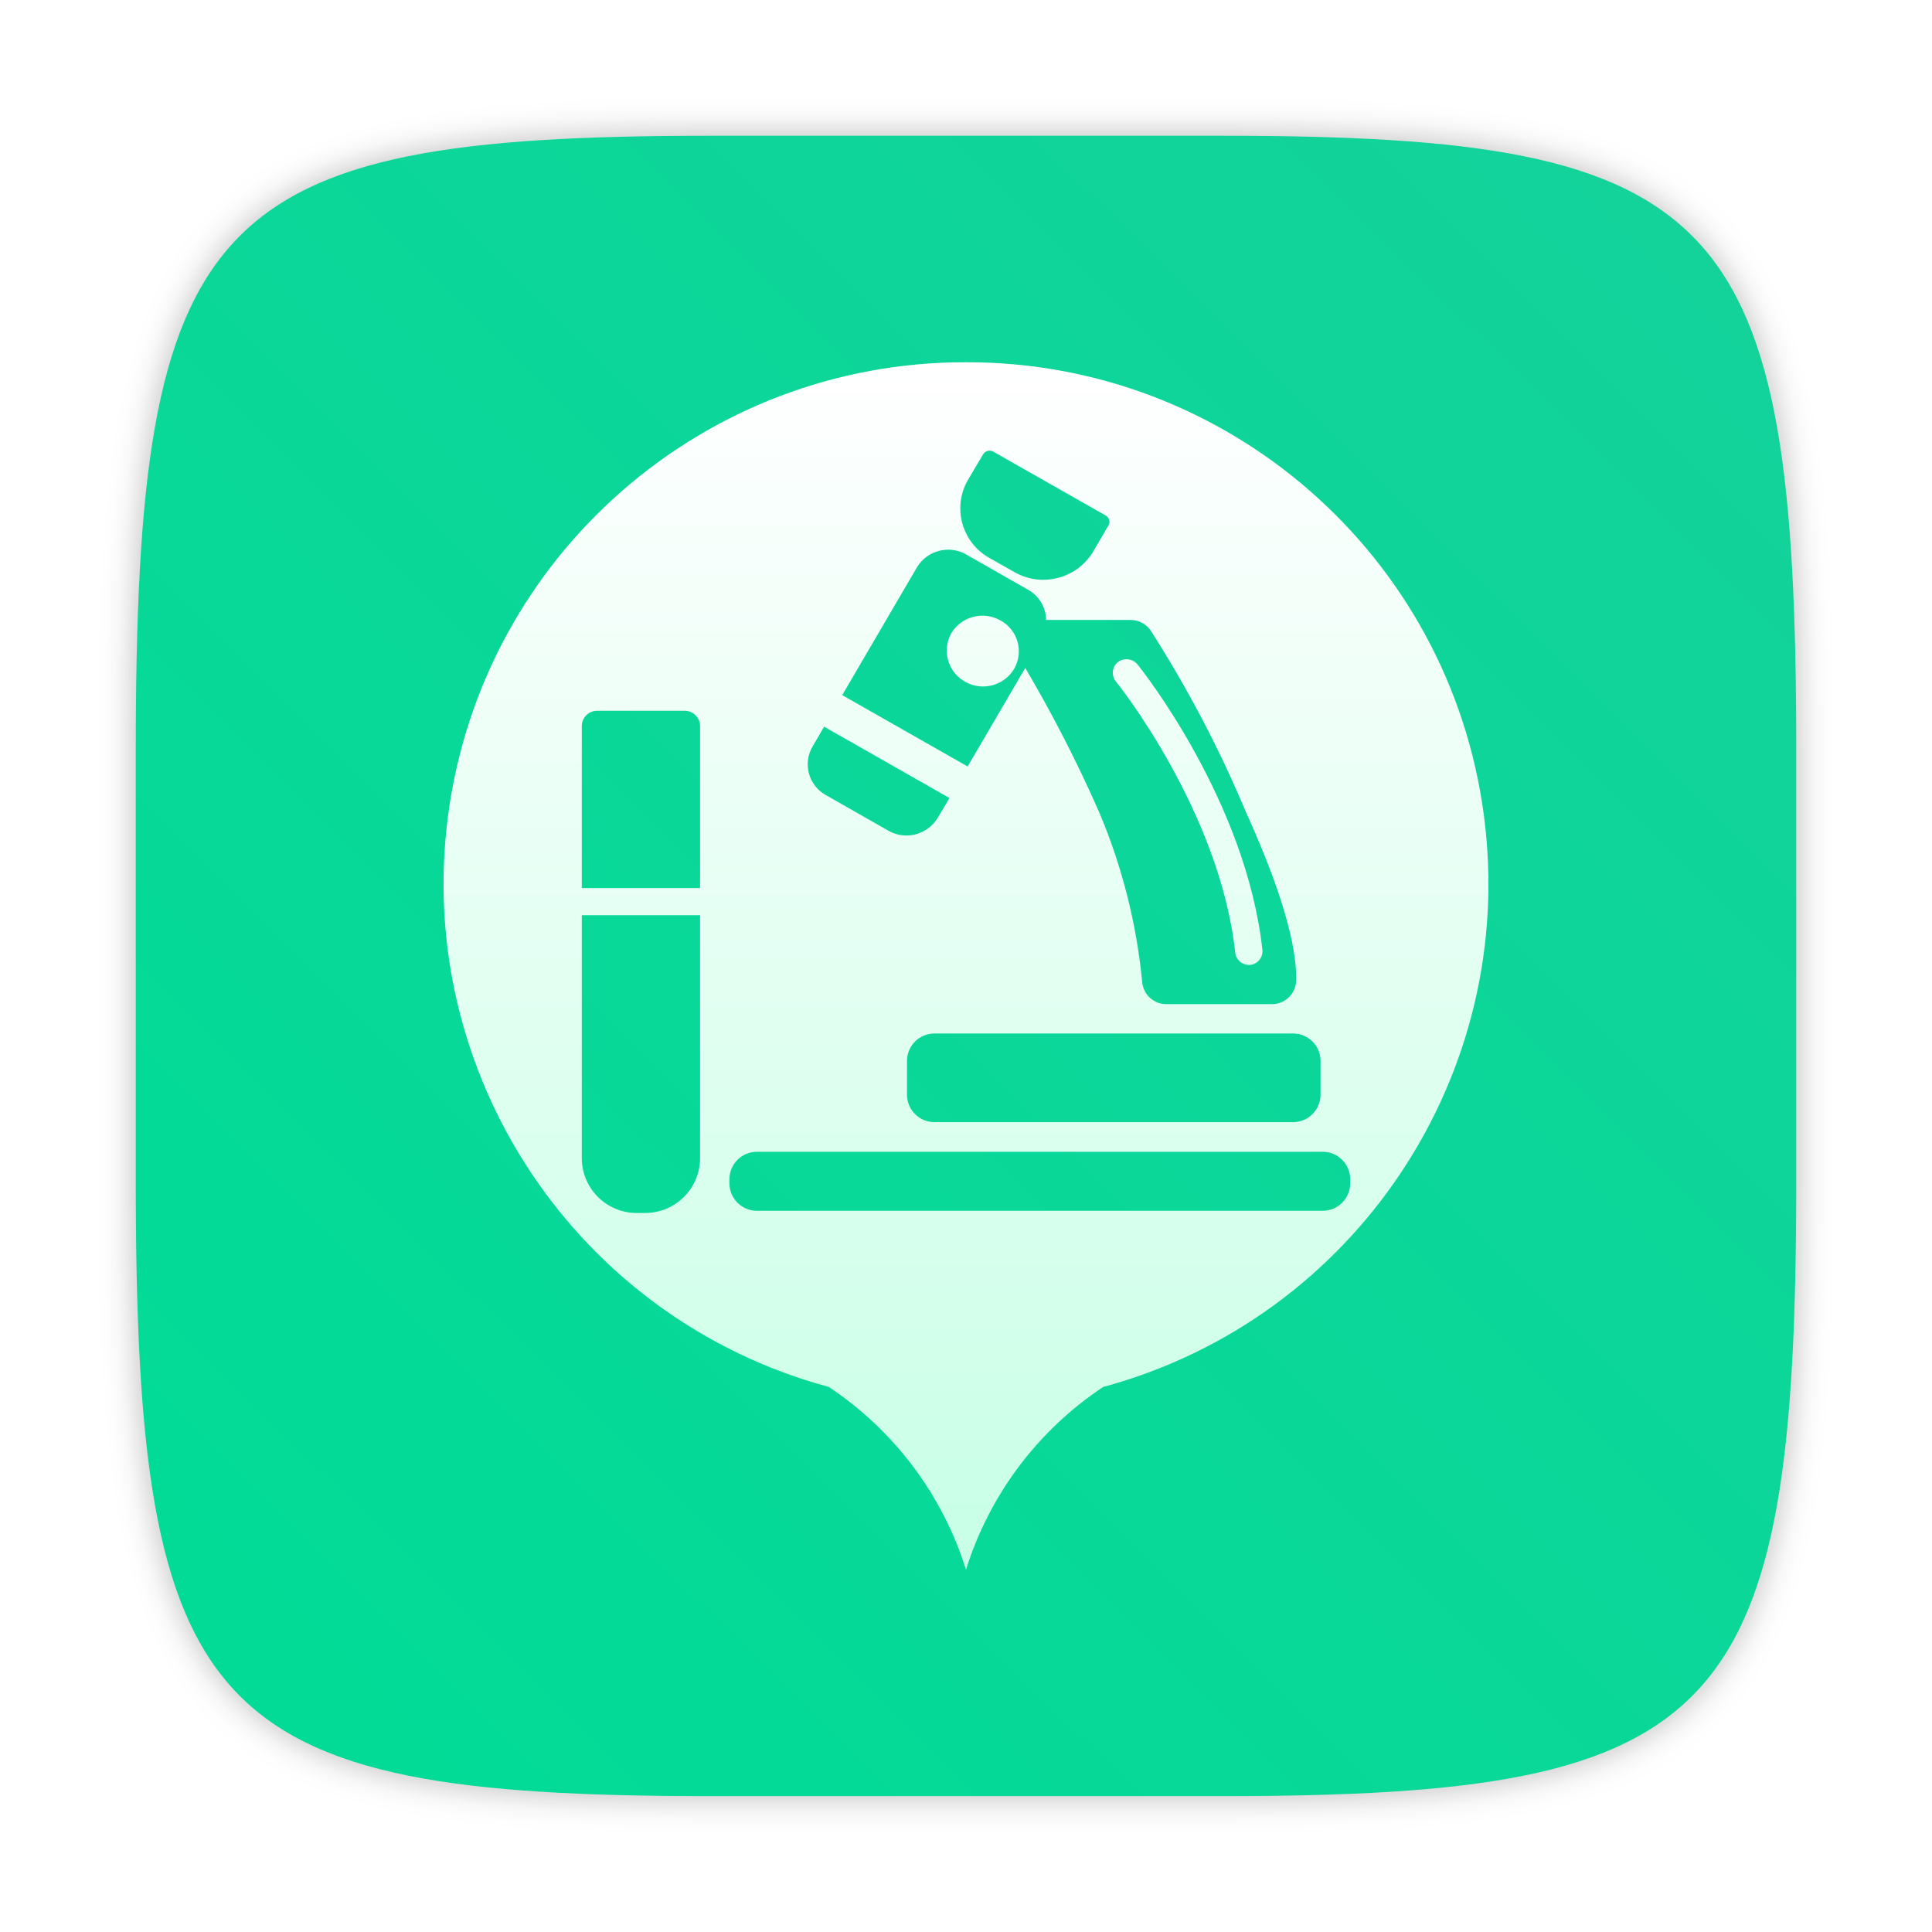
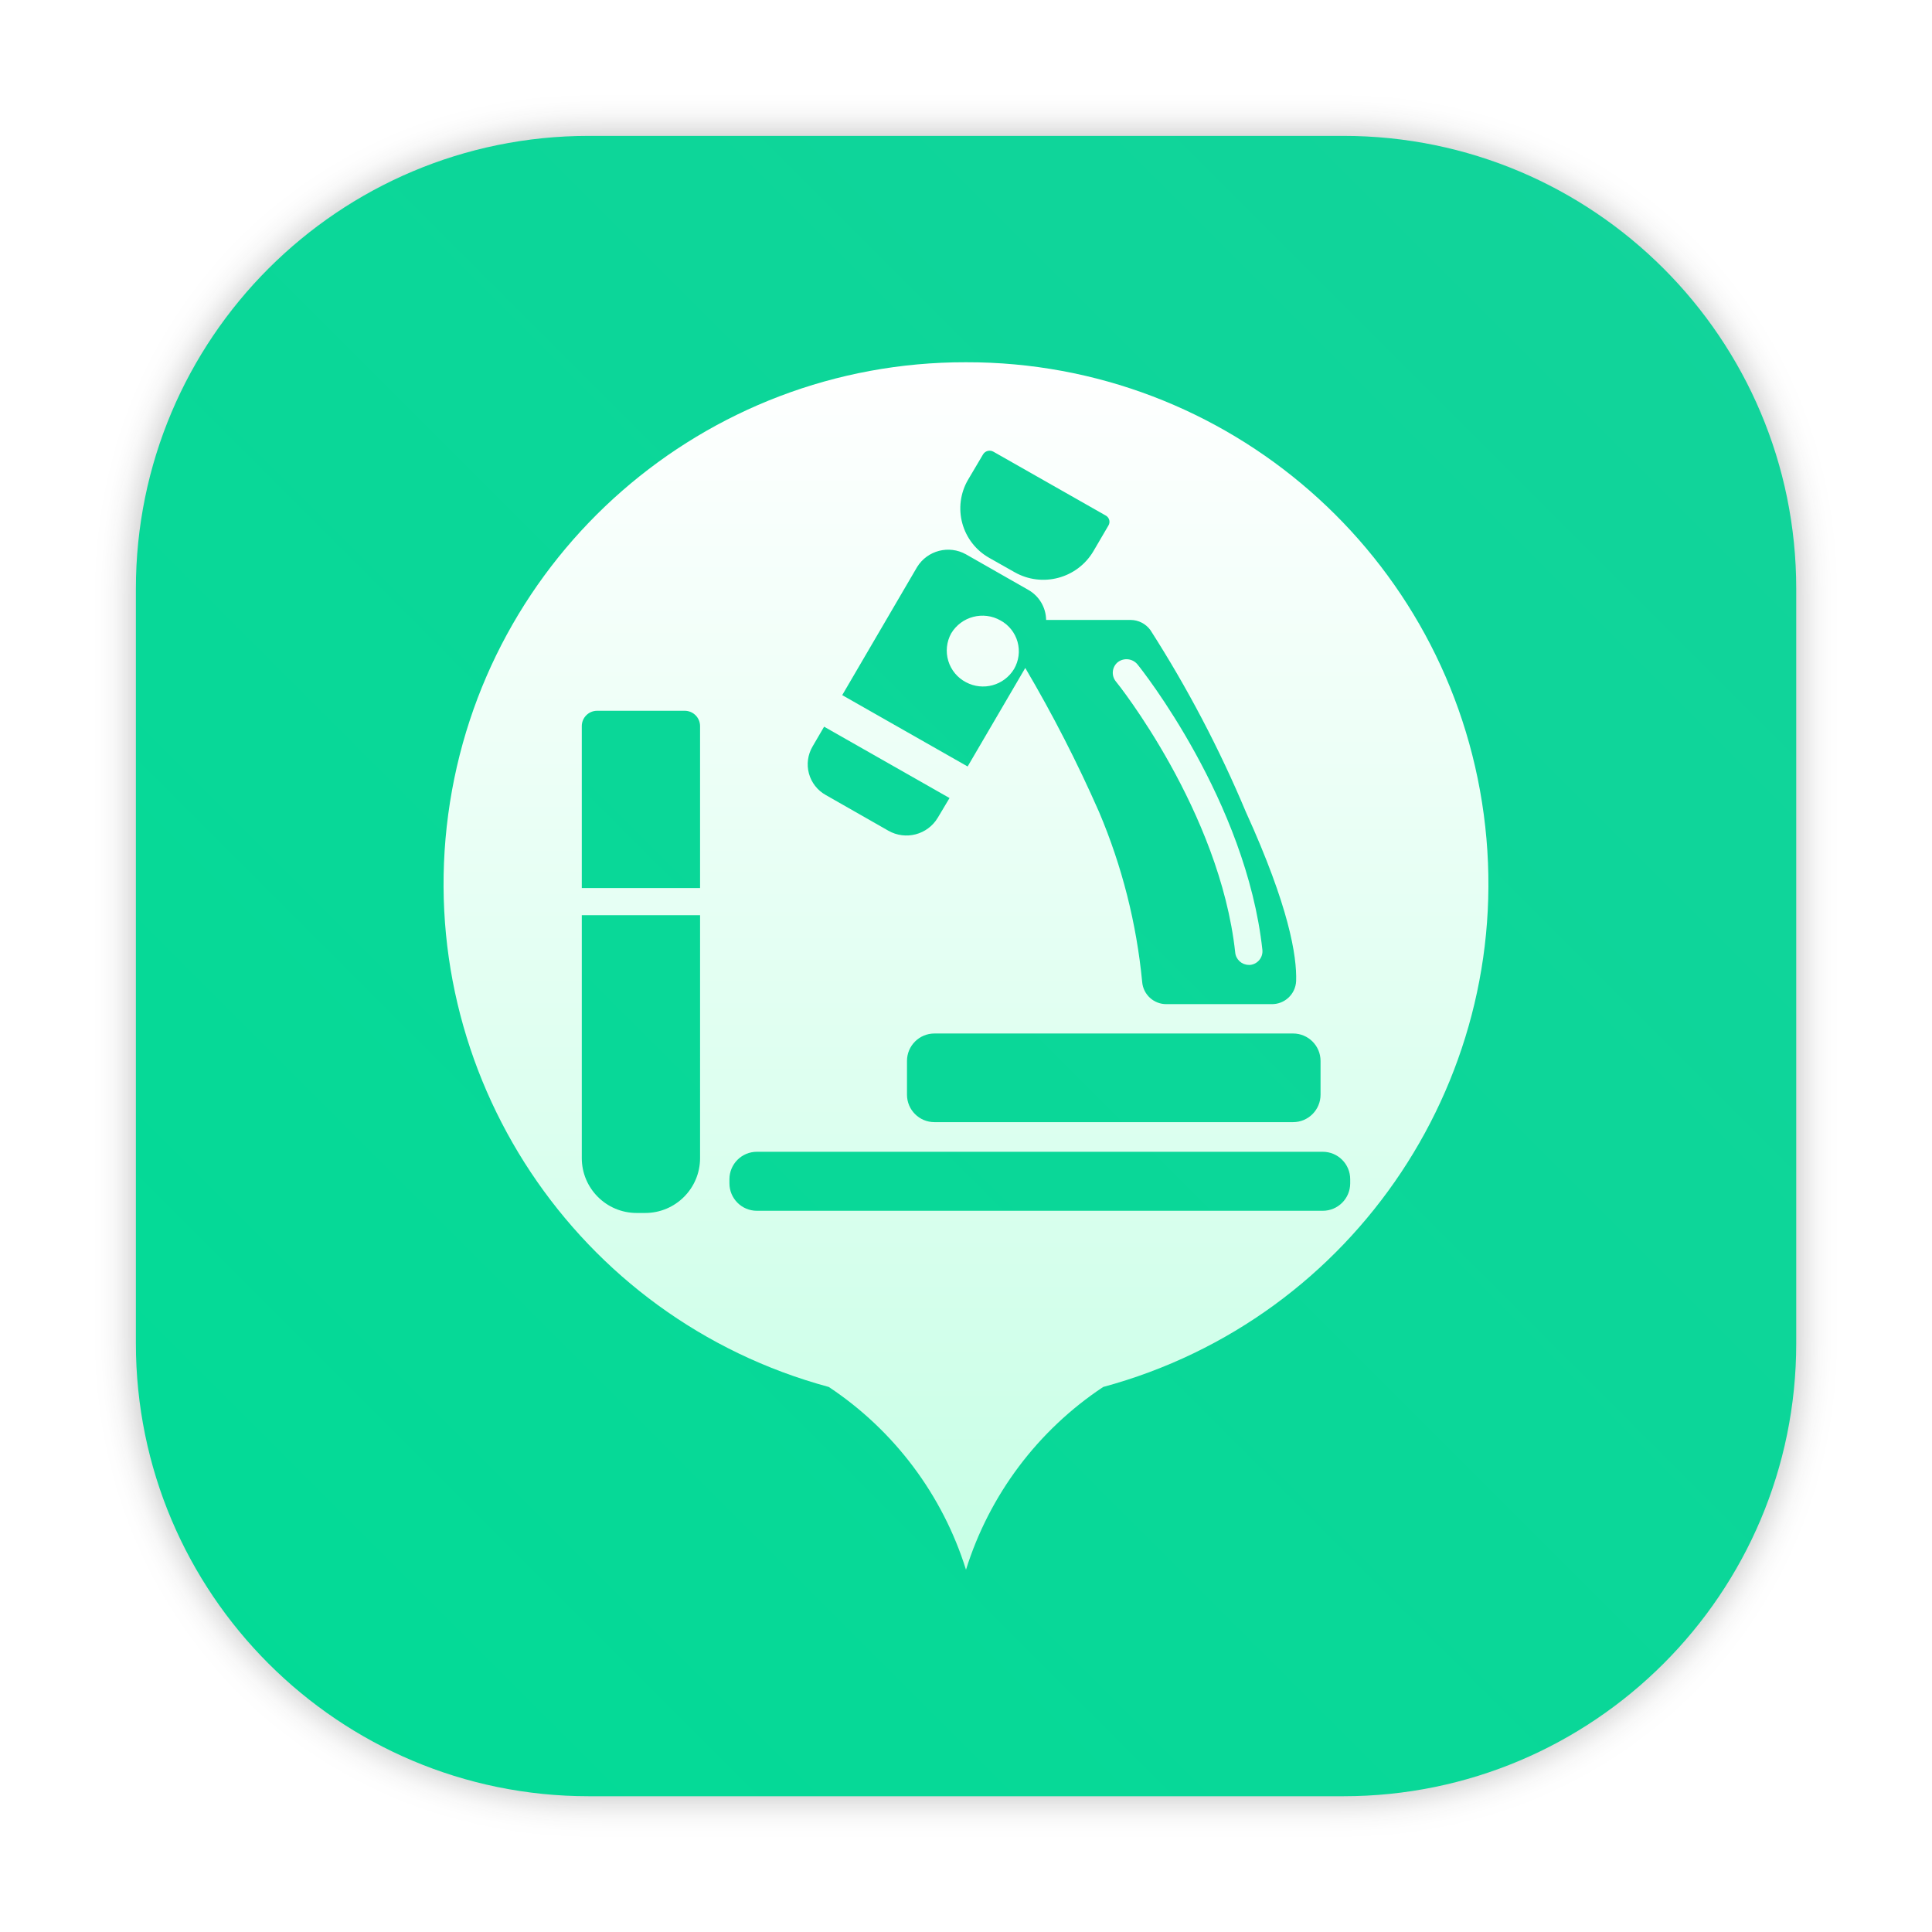
- <svg xmlns="http://www.w3.org/2000/svg" xmlns:xlink="http://www.w3.org/1999/xlink" width="64" height="64" version="1.1" viewBox="0 0 16.933 16.933">
-   <defs>
-     <style type="text/css" />
-     <style type="text/css" />
+ <svg xmlns="http://www.w3.org/2000/svg" xmlns:xlink="http://www.w3.org/1999/xlink" width="64" height="64" version="1.1" viewBox="0 0 16.933 16.933" id="svg68">
+   <defs id="defs24">
+     <style type="text/css" id="style4" />
+     <style type="text/css" id="style6" />
    <linearGradient id="linearGradient1142" x1="512" x2="512" y1="-1.447" y2="1014.7" gradientUnits="userSpaceOnUse">
-       <stop stop-color="#fff" offset="0" />
-       <stop stop-color="#c8ffe6" offset="1" />
+       <stop stop-color="#fff" offset="0" id="stop8" />
+       <stop stop-color="#c8ffe6" offset="1" id="stop10" />
    </linearGradient>
-     <style type="text/css" />
+     <style type="text/css" id="style13" />
    <filter id="filter2761" x="-.024" y="-.024" width="1.048" height="1.048" color-interpolation-filters="sRGB">
-       <feGaussianBlur stdDeviation="0.146" />
+       <feGaussianBlur stdDeviation="0.146" id="feGaussianBlur15" />
    </filter>
-     <linearGradient id="linearGradient1024-6" x1="1.331" x2="15.65" y1="15.576" y2="1.17" gradientTransform="translate(-.00069968 .1404)" gradientUnits="userSpaceOnUse">
-       <stop stop-color="#00dc96" offset="0" />
-       <stop stop-color="#14d29b" offset="1" />
+     <linearGradient id="linearGradient1024-6" x1="1.331" x2="15.65" y1="15.576" y2="1.17" gradientTransform="translate(0.588046,-2.805865)" gradientUnits="userSpaceOnUse">
+       <stop stop-color="#00dc96" offset="0" id="stop18" />
+       <stop stop-color="#14d29b" offset="1" id="stop20" />
    </linearGradient>
    <linearGradient id="linearGradient933" x1="512" x2="512" y1="-1.447" y2="1014.7" gradientUnits="userSpaceOnUse" xlink:href="#linearGradient1142" />
+     <style id="style4-6" type="text/css" />
+     <style id="style6-7" type="text/css" />
+     <style id="style8" type="text/css" />
+     <filter color-interpolation-filters="sRGB" height="1.048" width="1.048" y="-.024" x="-.024" id="filter2761-53">
+       <feGaussianBlur id="feGaussianBlur10" stdDeviation="0.146" />
+     </filter>
+     <linearGradient gradientUnits="userSpaceOnUse" gradientTransform="matrix(3.7796 0 0 3.7796 -.0020795 .53047)" y2="1.17" y1="15.576" x2="15.65" x1="1.331" id="linearGradient1024-6-5">
+       <stop id="stop13" offset="0" stop-color="#00dc96" />
+       <stop id="stop15" offset="1" stop-color="#14d29b" />
+     </linearGradient>
+     <style id="style4-75" type="text/css" />
+     <style id="style6-3" type="text/css" />
+     <style id="style8-5" type="text/css" />
+     <filter color-interpolation-filters="sRGB" height="1.048" width="1.048" y="-.024" x="-.024" id="filter2761-6">
+       <feGaussianBlur id="feGaussianBlur10-2" stdDeviation="0.146" />
+     </filter>
+     <linearGradient gradientUnits="userSpaceOnUse" gradientTransform="matrix(3.7796,0,0,3.7796,85.27041,0.53107)" y2="1.17" y1="15.576" x2="15.65" x1="1.331" id="linearGradient1024-6-9">
+       <stop id="stop13-1" offset="0" stop-color="#00dc96" />
+       <stop id="stop15-2" offset="1" stop-color="#14d29b" />
+     </linearGradient>
+     <style id="style4-7" type="text/css" />
+     <style id="style6-5" type="text/css" />
+     <style id="style8-3" type="text/css" />
+     <filter color-interpolation-filters="sRGB" height="1.048" width="1.048" y="-.024" x="-.024" id="filter2761-5">
+       <feGaussianBlur id="feGaussianBlur10-6" stdDeviation="0.146" />
+     </filter>
+     <linearGradient gradientUnits="userSpaceOnUse" gradientTransform="matrix(3.7796,0,0,3.7796,111.787,0.53107)" y2="1.17" y1="15.576" x2="15.65" x1="1.331" id="linearGradient1024-6-2">
+       <stop id="stop13-9" offset="0" stop-color="#00dc96" />
+       <stop id="stop15-1" offset="1" stop-color="#14d29b" />
+     </linearGradient>
+     <linearGradient gradientUnits="userSpaceOnUse" gradientTransform="matrix(0.27476,0,0,0.27476,-24.95212,-0.32515)" y2="12.461" y1="57.955" x2="45.628" x1="45.628" id="b">
+       <stop id="stop2" offset="0" />
+       <stop id="stop4" offset="1" stop-opacity="0" />
+     </linearGradient>
+     <filter style="color-interpolation-filters:sRGB" id="filter1057" x="-0.027" width="1.054" y="-0.027" height="1.054">
+       <feGaussianBlur stdDeviation="0.619" id="feGaussianBlur1059" />
+     </filter>
+     <linearGradient xlink:href="#linearGradient1051" id="linearGradient1053" x1="-127" y1="60" x2="-72" y2="5" gradientUnits="userSpaceOnUse" gradientTransform="matrix(0.2645781,0,0,0.2645781,34.79202,-0.1349348)" />
+     <linearGradient id="linearGradient1051">
+       <stop style="stop-color:#02db96;stop-opacity:1" offset="0" id="stop1047" />
+       <stop style="stop-color:#13d39b;stop-opacity:1" offset="1" id="stop1049" />
+     </linearGradient>
+     <style type="text/css" id="style872" />
+     <style type="text/css" id="style874" />
+     <style type="text/css" id="style876" />
+     <filter id="filter2761-3" x="-.024" y="-.024" width="1.048" height="1.048" color-interpolation-filters="sRGB">
+       <feGaussianBlur stdDeviation="0.146" id="feGaussianBlur878" />
+     </filter>
+     <linearGradient id="linearGradient1024-6-6" x1="1.331" x2="15.65" y1="15.576" y2="1.17" gradientTransform="matrix(3.7796,0,0,3.7796,-0.0020773,0.53047)" gradientUnits="userSpaceOnUse">
+       <stop stop-color="#00dc96" offset="0" id="stop881" />
+       <stop stop-color="#14d29b" offset="1" id="stop883" />
+     </linearGradient>
  </defs>
-   <g fill="#5e4aa6">
-     <g transform="translate(-.0272 .0065001)" stroke-width=".265">
-       <circle cx="-330.35" cy="-328.38" r="0" />
-       <circle cx="-312.11" cy="-326.25" r="0" />
-       <circle cx="-306.02" cy="-333.07" r="0" />
-       <circle cx="-308.84" cy="-326.01" r="0" />
+   <rect style="opacity:0.3;fill:#141414;fill-opacity:1;stroke-width:2.744;stroke-linecap:round;filter:url(#filter1057)" id="rect1055" width="55" height="55" x="4.5" y="4.5" ry="15" transform="scale(0.2645781)" />
+   <rect ry="3.969" y="1.191" x="1.191" height="14.552" width="14.552" id="rect1045" style="fill:url(#linearGradient1053);fill-opacity:1;stroke-width:0.726;stroke-linecap:round" />
+   <g fill="#5e4aa6" id="g56">
+     <g transform="translate(-.0272 .0065001)" stroke-width=".265" id="g34">
+       <circle cx="-330.35" cy="-328.38" r="0" id="circle26" />
+       <circle cx="-312.11" cy="-326.25" r="0" id="circle28" />
+       <circle cx="-306.02" cy="-333.07" r="0" id="circle30" />
+       <circle cx="-308.84" cy="-326.01" r="0" id="circle32" />
    </g>
-     <g transform="translate(-.0272 .0065001)" stroke-width=".265">
-       <circle cx="-330.35" cy="-328.38" r="0" />
-       <circle cx="-312.11" cy="-326.25" r="0" />
-       <circle cx="-306.02" cy="-333.07" r="0" />
-       <circle cx="-308.84" cy="-326.01" r="0" />
+     <g transform="translate(-.0272 .0065001)" stroke-width=".265" id="g44">
+       <circle cx="-330.35" cy="-328.38" r="0" id="circle36" />
+       <circle cx="-312.11" cy="-326.25" r="0" id="circle38" />
+       <circle cx="-306.02" cy="-333.07" r="0" id="circle40" />
+       <circle cx="-308.84" cy="-326.01" r="0" id="circle42" />
    </g>
-     <g transform="translate(-.02705 .0064503)" stroke-width=".265">
-       <circle cx="-330.35" cy="-328.38" r="0" />
-       <circle cx="-312.11" cy="-326.25" r="0" />
-       <circle cx="-306.02" cy="-333.07" r="0" />
-       <circle cx="-308.84" cy="-326.01" r="0" />
+     <g transform="translate(-.02705 .0064503)" stroke-width=".265" id="g54">
+       <circle cx="-330.35" cy="-328.38" r="0" id="circle46" />
+       <circle cx="-312.11" cy="-326.25" r="0" id="circle48" />
+       <circle cx="-306.02" cy="-333.07" r="0" id="circle50" />
+       <circle cx="-308.84" cy="-326.01" r="0" id="circle52" />
    </g>
  </g>
-   <path d="m10.708 1.19c4.405 0 5.035 0.673 5.035 5.388v3.776c0 4.715-0.63 5.388-5.035 5.388h-4.483c-4.405 0-5.035-0.673-5.035-5.388v-3.776c0-4.715 0.63-5.388 5.035-5.388z" enable-background="new" fill="#141414" filter="url(#filter2761)" opacity=".3" />
-   <path d="m10.708 1.19c4.405 0 5.035 0.673 5.035 5.388v3.776c0 4.715-0.63 5.388-5.035 5.388h-4.483c-4.405 0-5.035-0.673-5.035-5.388v-3.776c0-4.715 0.63-5.388 5.035-5.388z" enable-background="new" fill="url(#linearGradient1024-6)" />
-   <g transform="matrix(.010335 0 0 .010335 3.1749 3.1749)" fill="url(#linearGradient933)">
-     <path d="m512 6.98e-4a442.18 442.18 0 0 0-116.36 869 289.75 289.75 0 0 1 116.36 155 289.75 289.75 0 0 1 116.36-155 442.18 442.18 0 0 0-116.36-869zm300.68 592.52v28.625a23.273 23.273 0 0 1-23.273 23.273h-304.17a23.273 23.273 0 0 1-23.273-23.273v-28.625a23.273 23.273 0 0 1 23.273-23.273h304.17a23.273 23.273 0 0 1 23.273 23.273zm-299.05-492.68 12.8-21.644a6.516 6.516 0 0 1 8.844-2.327l95.418 54.225a6.051 6.051 0 0 1 2.095 8.378l-12.8 21.876a49.338 49.338 0 0 1-66.793 17.687l-21.411-12.102a48.175 48.175 0 0 1-18.153-66.094zm-43.055 73.774a30.953 30.953 0 0 1 41.425-10.705l53.062 30.255a29.789 29.789 0 0 1 14.895 25.367h71.68a20.945 20.945 0 0 1 16.756 8.611 1009.8 1009.8 0 0 1 80.989 154.3c36.538 80.291 43.287 122.18 42.589 143.36a20.48 20.48 0 0 1-20.945 19.549h-88.902a20.48 20.48 0 0 1-20.713-18.851 488.73 488.73 0 0 0-36.538-144.06 1160.1 1160.1 0 0 0-62.604-122.18l-48.873 83.549-106.36-60.509zm-88.669 152.2 9.774-16.756 106.36 60.509-10.007 16.756a30.953 30.953 0 0 1-41.891 10.938l-53.062-30.255a29.789 29.789 0 0 1-11.171-41.193zm-95.418 349.09a46.545 46.545 0 0 1-46.545 46.545h-7.215a46.545 46.545 0 0 1-46.545-46.545v-205.96h100.31zm0-229h-100.31v-137.31a13.033 13.033 0 0 1 13.033-13.033h74.007a13.033 13.033 0 0 1 13.265 13.033zm528.06 273.69h-479.88a23.273 23.273 0 0 1-23.273-23.273v-3.491a23.273 23.273 0 0 1 23.273-23.273h479.88a23.273 23.273 0 0 1 23.273 23.273v3.491a23.273 23.273 0 0 1-23.273 23.273z" p-id="11731" />
-     <path d="m552.73 260.19a29.789 29.789 0 0 0-11.404-41.193 30.953 30.953 0 0 0-41.891 10.938 30.255 30.255 0 0 0 12.567 41.425 30.72 30.72 0 0 0 40.727-11.171zm187.58 240.41a11.636 11.636 0 0 0 11.404 10.473h1.396a11.636 11.636 0 0 0 10.24-12.8c-13.731-125.91-102.4-237.85-106.12-242.27a12.102 12.102 0 0 0-16.524-1.629 11.636 11.636 0 0 0-1.629 16.291c0.931 0.931 88.204 110.08 101.24 229.93z" p-id="11732" />
+   <g transform="matrix(.010335 0 0 .010335 3.1749 3.1749)" fill="url(#linearGradient933)" id="g66">
+     <path d="m512 6.98e-4a442.18 442.18 0 0 0-116.36 869 289.75 289.75 0 0 1 116.36 155 289.75 289.75 0 0 1 116.36-155 442.18 442.18 0 0 0-116.36-869zm300.68 592.52v28.625a23.273 23.273 0 0 1-23.273 23.273h-304.17a23.273 23.273 0 0 1-23.273-23.273v-28.625a23.273 23.273 0 0 1 23.273-23.273h304.17a23.273 23.273 0 0 1 23.273 23.273zm-299.05-492.68 12.8-21.644a6.516 6.516 0 0 1 8.844-2.327l95.418 54.225a6.051 6.051 0 0 1 2.095 8.378l-12.8 21.876a49.338 49.338 0 0 1-66.793 17.687l-21.411-12.102a48.175 48.175 0 0 1-18.153-66.094zm-43.055 73.774a30.953 30.953 0 0 1 41.425-10.705l53.062 30.255a29.789 29.789 0 0 1 14.895 25.367h71.68a20.945 20.945 0 0 1 16.756 8.611 1009.8 1009.8 0 0 1 80.989 154.3c36.538 80.291 43.287 122.18 42.589 143.36a20.48 20.48 0 0 1-20.945 19.549h-88.902a20.48 20.48 0 0 1-20.713-18.851 488.73 488.73 0 0 0-36.538-144.06 1160.1 1160.1 0 0 0-62.604-122.18l-48.873 83.549-106.36-60.509zm-88.669 152.2 9.774-16.756 106.36 60.509-10.007 16.756a30.953 30.953 0 0 1-41.891 10.938l-53.062-30.255a29.789 29.789 0 0 1-11.171-41.193zm-95.418 349.09a46.545 46.545 0 0 1-46.545 46.545h-7.215a46.545 46.545 0 0 1-46.545-46.545v-205.96h100.31zm0-229h-100.31v-137.31a13.033 13.033 0 0 1 13.033-13.033h74.007a13.033 13.033 0 0 1 13.265 13.033zm528.06 273.69h-479.88a23.273 23.273 0 0 1-23.273-23.273v-3.491a23.273 23.273 0 0 1 23.273-23.273h479.88a23.273 23.273 0 0 1 23.273 23.273v3.491a23.273 23.273 0 0 1-23.273 23.273z" p-id="11731" id="path62" />
+     <path d="m552.73 260.19a29.789 29.789 0 0 0-11.404-41.193 30.953 30.953 0 0 0-41.891 10.938 30.255 30.255 0 0 0 12.567 41.425 30.72 30.72 0 0 0 40.727-11.171zm187.58 240.41a11.636 11.636 0 0 0 11.404 10.473h1.396a11.636 11.636 0 0 0 10.24-12.8c-13.731-125.91-102.4-237.85-106.12-242.27a12.102 12.102 0 0 0-16.524-1.629 11.636 11.636 0 0 0-1.629 16.291c0.931 0.931 88.204 110.08 101.24 229.93z" p-id="11732" id="path64" />
+   </g>
+   <g id="g50" stroke-width="0.265" fill="#5e4aa6" transform="translate(0.09456058,-4.721938)">
+     <g id="g28" transform="translate(-0.0272,0.0065001)">
+       <circle id="circle20" r="0" cy="-328.38" cx="-330.35" />
+       <circle id="circle22" r="0" cy="-326.25" cx="-312.11" />
+       <circle id="circle24" r="0" cy="-333.07" cx="-306.02" />
+       <circle id="circle26-6" r="0" cy="-326.01" cx="-308.84" />
+     </g>
+     <g id="g38" transform="translate(-0.0272,0.0065001)">
+       <circle id="circle30-2" r="0" cy="-328.38" cx="-330.35" />
+       <circle id="circle32-9" r="0" cy="-326.25" cx="-312.11" />
+       <circle id="circle34" r="0" cy="-333.07" cx="-306.02" />
+       <circle id="circle36-1" r="0" cy="-326.01" cx="-308.84" />
+     </g>
+     <g id="g48" transform="translate(-0.02705,0.0064503)">
+       <circle id="circle40-2" r="0" cy="-328.38" cx="-330.35" />
+       <circle id="circle42-7" r="0" cy="-326.25" cx="-312.11" />
+       <circle id="circle44" r="0" cy="-333.07" cx="-306.02" />
+       <circle id="circle46-0" r="0" cy="-326.01" cx="-308.84" />
+     </g>
+   </g>
+   <g transform="matrix(0.2645781,0,0,0.2645781,-4.505499,-6.443891)" fill="#5e4aa6" id="g60">
+     <circle cx="-1248.7" cy="-1241.6" r="0" id="circle20-7" />
+     <circle cx="-149.15" cy="23.855" r="0" fill-rule="evenodd" id="circle22-0" />
+     <circle cx="-1150.9" cy="-1256.6" r="0" id="circle24-9" />
+     <circle cx="-51.327" cy="8.874" r="0" fill-rule="evenodd" id="circle26-3" />
+     <g transform="matrix(3.7796,0,0,3.7796,167.86,4.61)" stroke-width="0.265" id="g58">
+       <g transform="translate(-0.0272,0.0065001)" id="g36">
+         <circle cx="-330.35" cy="-328.38" r="0" id="circle28-9" />
+         <circle cx="-312.11" cy="-326.25" r="0" id="circle30-60" />
+         <circle cx="-306.02" cy="-333.07" r="0" id="circle32-6" />
+         <circle cx="-308.84" cy="-326.01" r="0" id="circle34-2" />
+       </g>
+       <g transform="translate(-0.0272,0.0065001)" id="g46">
+         <circle cx="-330.35" cy="-328.38" r="0" id="circle38-3" />
+         <circle cx="-312.11" cy="-326.25" r="0" id="circle40-6" />
+         <circle cx="-306.02" cy="-333.07" r="0" id="circle42-1" />
+         <circle cx="-308.84" cy="-326.01" r="0" id="circle44-8" />
+       </g>
+       <g transform="translate(-0.02705,0.0064503)" id="g56-6">
+         <circle cx="-330.35" cy="-328.38" r="0" id="circle48-0" />
+         <circle cx="-312.11" cy="-326.25" r="0" id="circle50-6" />
+         <circle cx="-306.02" cy="-333.07" r="0" id="circle52-2" />
+         <circle cx="-308.84" cy="-326.01" r="0" id="circle54" />
+       </g>
+     </g>
+   </g>
+   <g transform="matrix(0.2645781,0,0,0.2645781,-4.505499,-6.443891)" id="g64" fill="#5e4aa6">
+     <circle id="circle20-2" r="0" cy="-1241.6" cx="-1248.7" />
+     <circle id="circle22-7" fill-rule="evenodd" r="0" cy="23.855" cx="-149.15" />
+     <circle id="circle24-0" r="0" cy="-1241.6" cx="-1248.7" />
+     <circle id="circle26-9" fill-rule="evenodd" r="0" cy="23.855" cx="-149.15" />
+     <circle id="circle28-3" r="0" cy="-1256.6" cx="-1150.9" />
+     <circle id="circle30-6" fill-rule="evenodd" r="0" cy="8.874" cx="-51.327" />
+     <g id="g62" stroke-width="0.265" transform="matrix(3.7796,0,0,3.7796,167.86,4.61)">
+       <g id="g40" transform="translate(-0.0272,0.0065001)">
+         <circle id="circle32-0" r="0" cy="-328.38" cx="-330.35" />
+         <circle id="circle34-6" r="0" cy="-326.25" cx="-312.11" />
+         <circle id="circle36-7" r="0" cy="-333.07" cx="-306.02" />
+         <circle id="circle38-2" r="0" cy="-326.01" cx="-308.84" />
+       </g>
+       <g id="g50-9" transform="translate(-0.0272,0.0065001)">
+         <circle id="circle42-6" r="0" cy="-328.38" cx="-330.35" />
+         <circle id="circle44-1" r="0" cy="-326.25" cx="-312.11" />
+         <circle id="circle46-2" r="0" cy="-333.07" cx="-306.02" />
+         <circle id="circle48-8" r="0" cy="-326.01" cx="-308.84" />
+       </g>
+       <g id="g60-7" transform="translate(-0.02705,0.0064503)">
+         <circle id="circle52-9" r="0" cy="-328.38" cx="-330.35" />
+         <circle id="circle54-2" r="0" cy="-326.25" cx="-312.11" />
+         <circle id="circle56" r="0" cy="-333.07" cx="-306.02" />
+         <circle id="circle58" r="0" cy="-326.01" cx="-308.84" />
+       </g>
+     </g>
  </g>
</svg>
